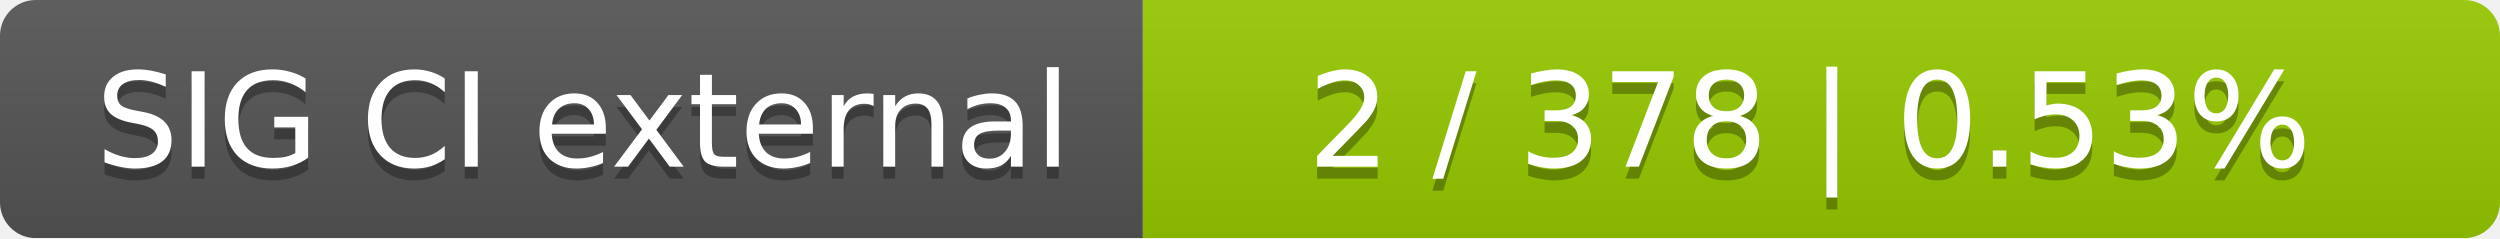
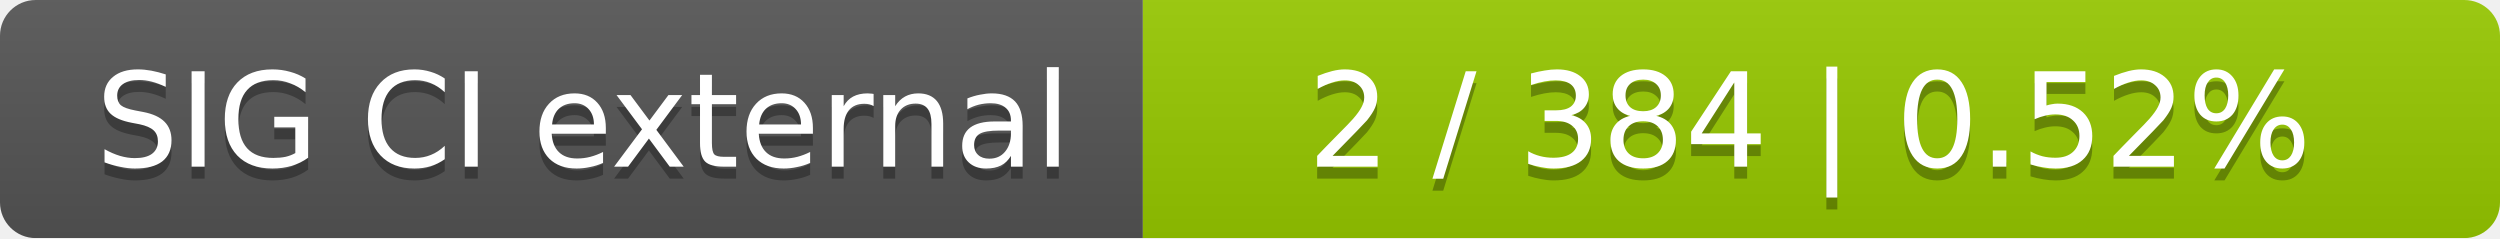
<svg xmlns="http://www.w3.org/2000/svg" width="210" height="20">
  <linearGradient id="smooth" x2="0" y2="100%">
    <stop offset="0" stop-color="#bbb" stop-opacity=".1" />
    <stop offset="1" stop-opacity=".1" />
  </linearGradient>
  <mask id="round">
    <rect width="210" height="20" rx="3" fill="#fff" />
  </mask>
  <g mask="url(#round)">
    <rect width="96" height="20" fill="#555" />
    <rect x="96" width="114" height="20" fill="#97ca00" />
    <rect width="210" height="20" fill="url(#smooth)" />
  </g>
  <g fill="#fff" text-anchor="middle" font-family="DejaVu Sans,Verdana,Geneva,sans-serif" font-size="11">
    <text x="49" y="15" fill="#010101" fill-opacity=".3">SIG CI external</text>
    <text x="49" y="14">SIG CI external</text>
-     <text x="152" y="15" fill="#010101" fill-opacity=".3">2 / 378    |    0.53%</text>
-     <text x="152" y="14">2 / 378    |    0.53%</text>
+     <text x="152" y="15" fill="#010101" fill-opacity=".3">2 / 384    |    0.52%</text>
+     <text x="152" y="14">2 / 384    |    0.52%</text>
  </g>
</svg>
